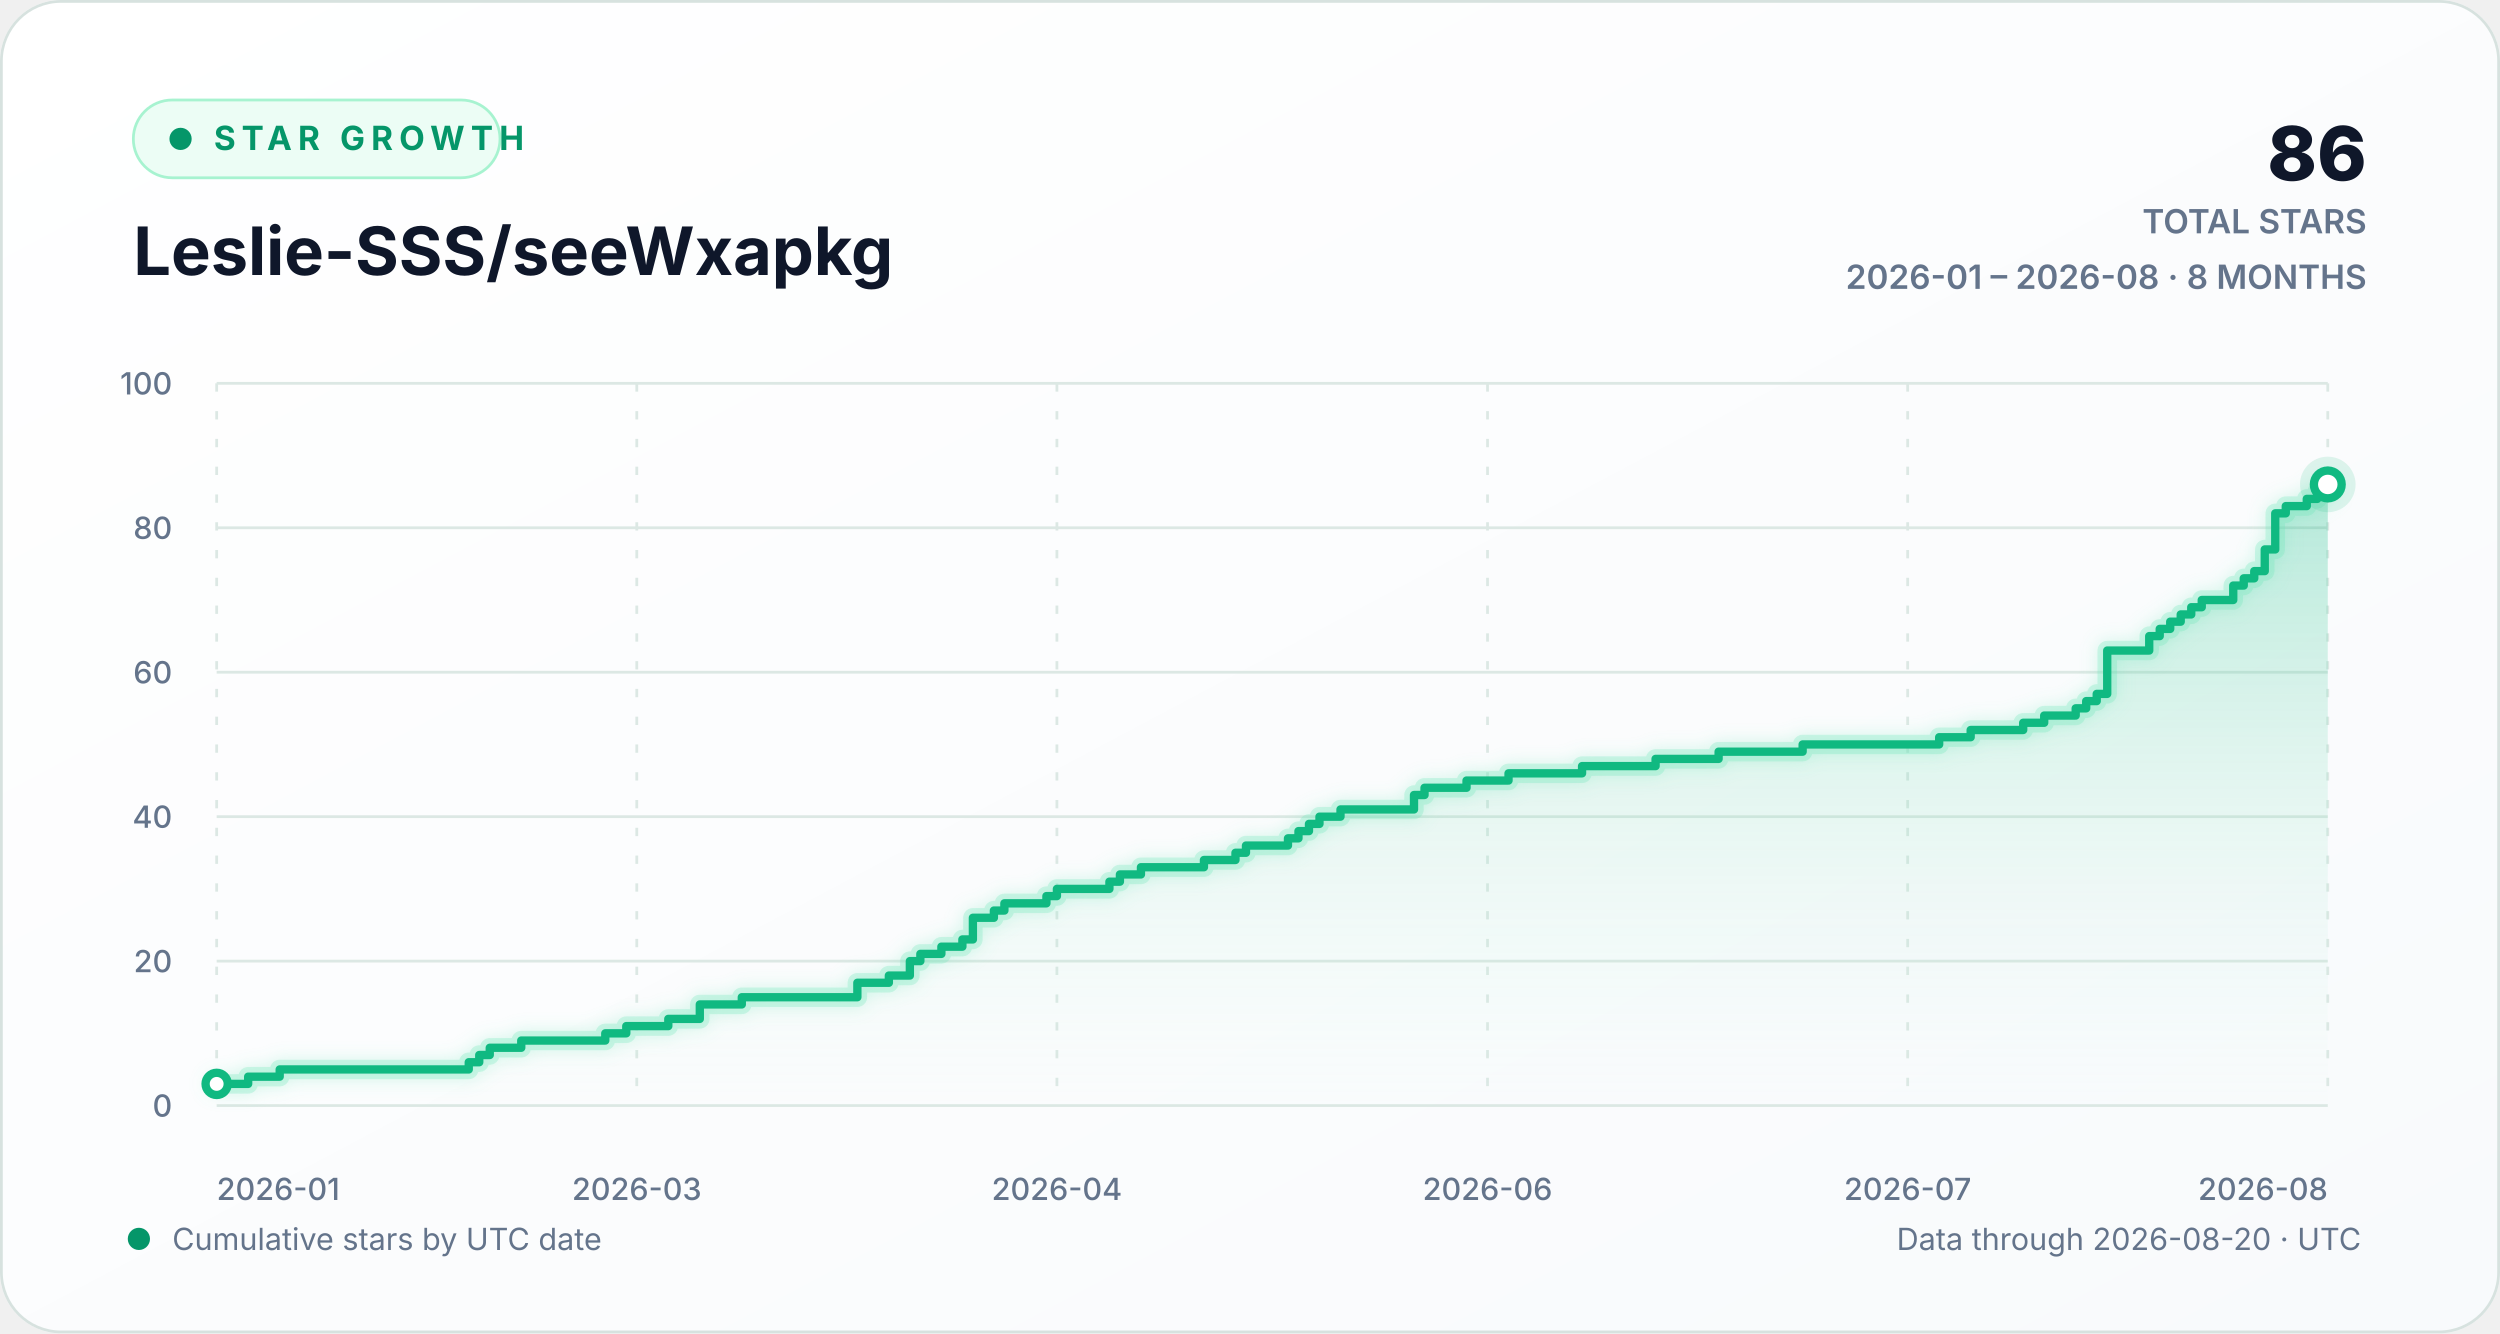
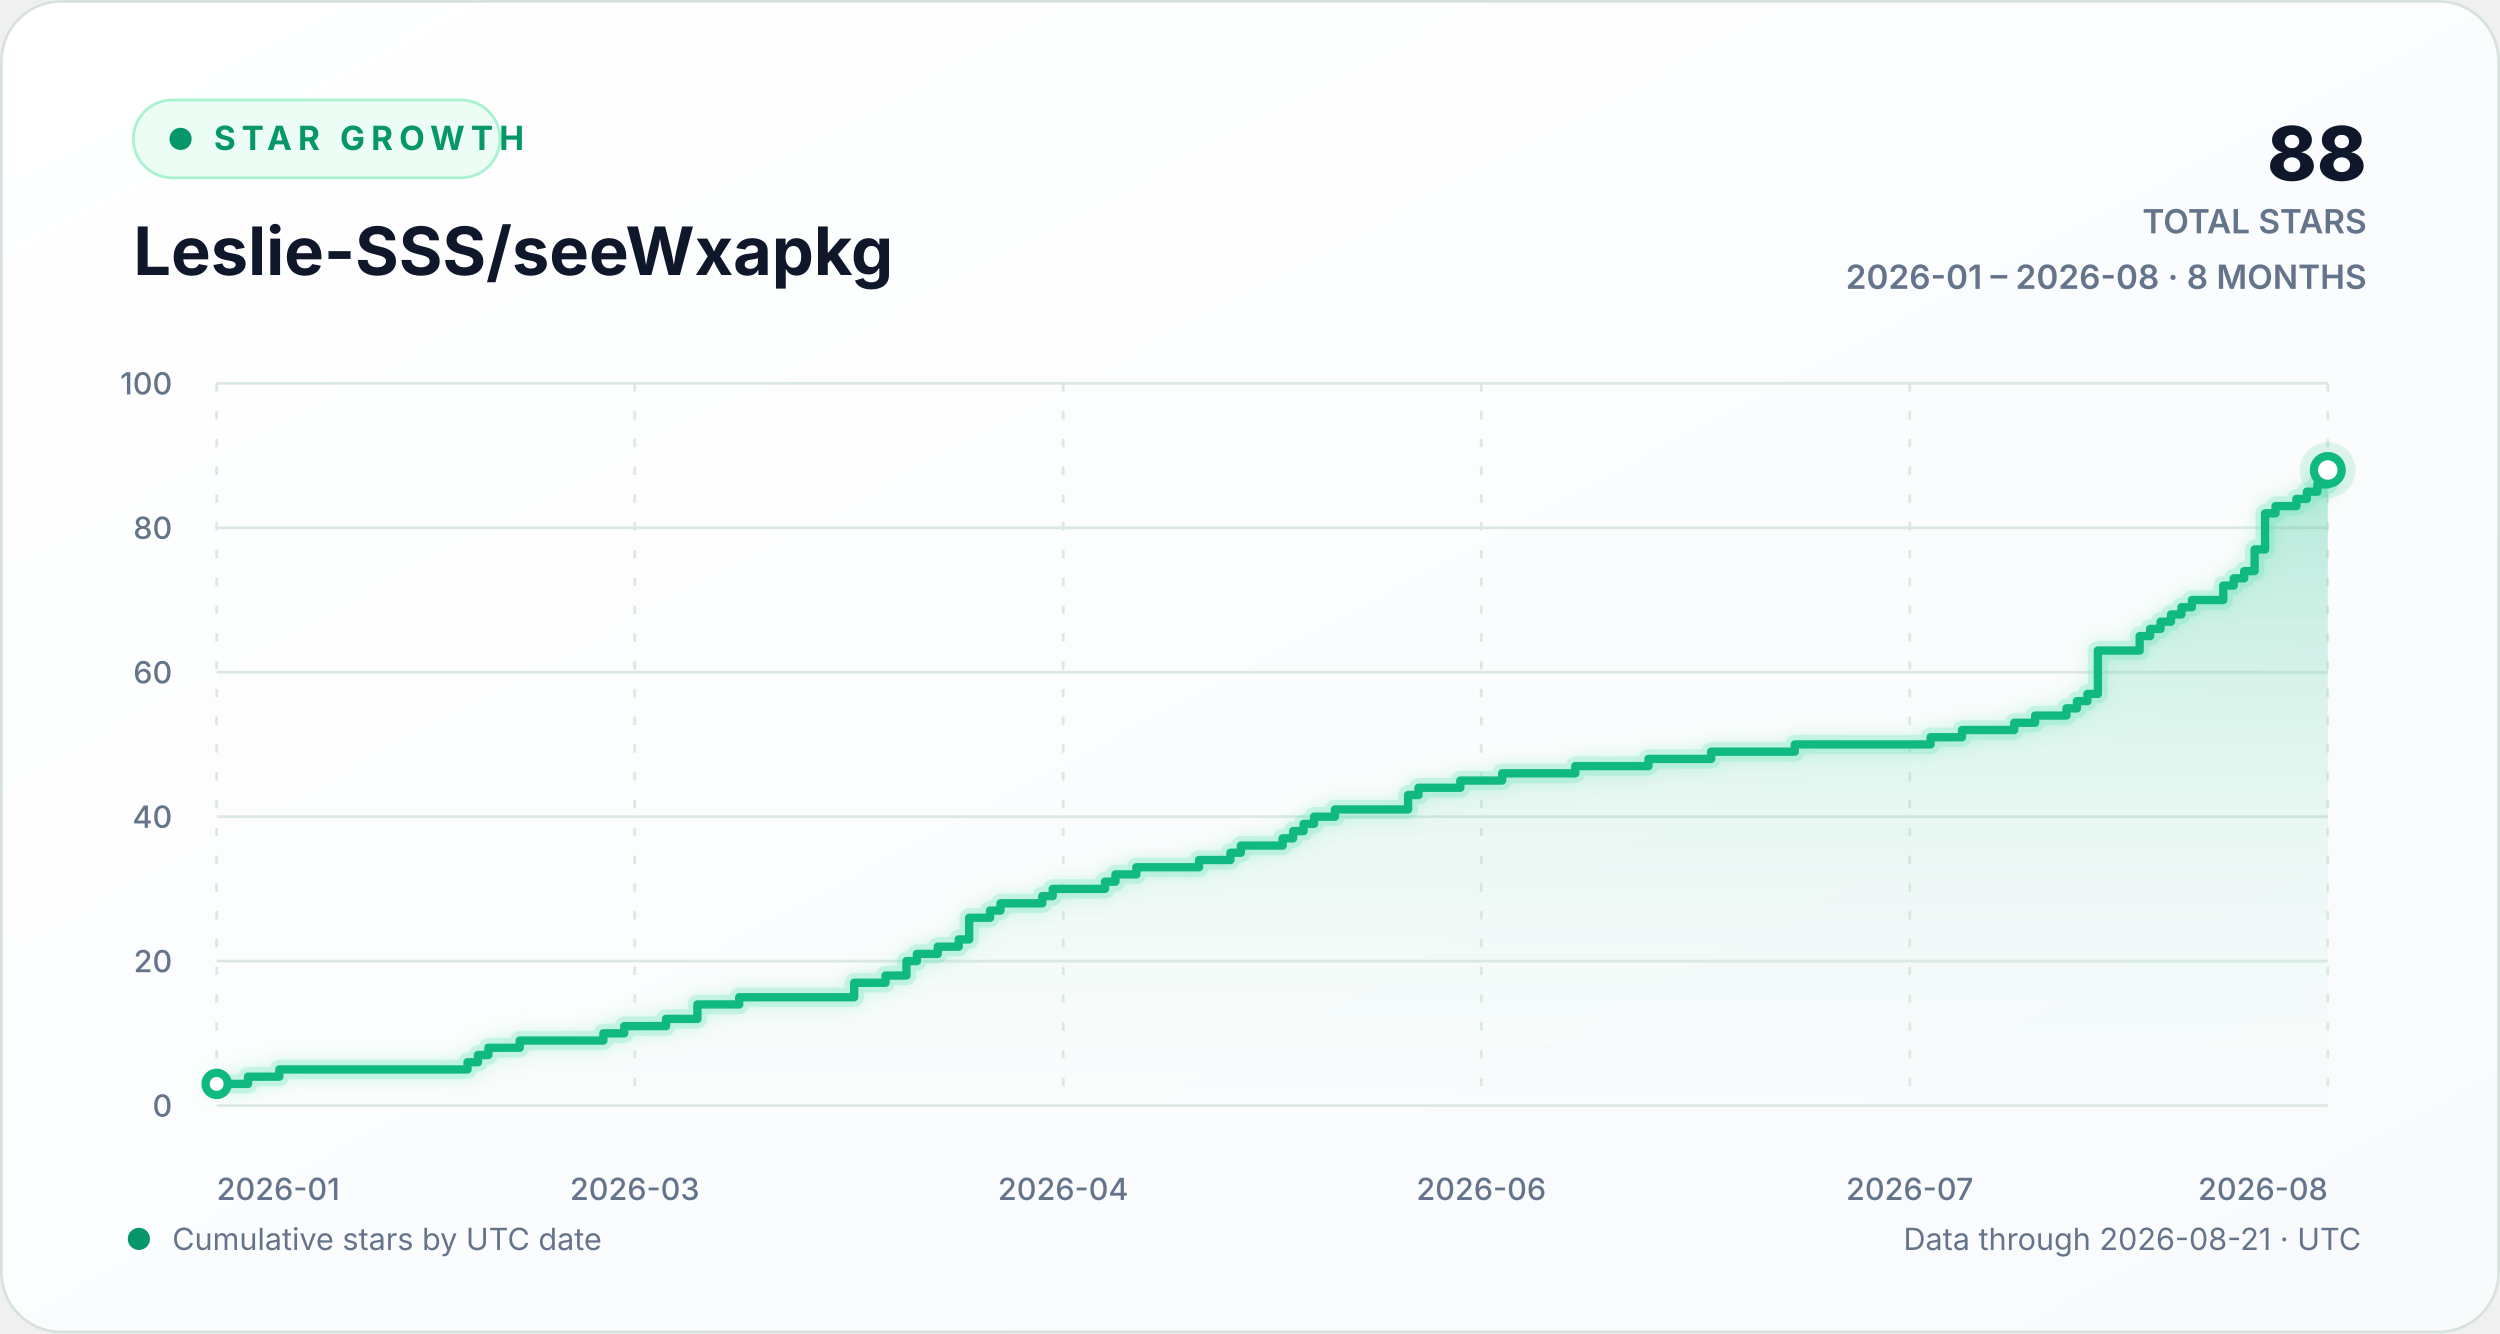
<svg xmlns="http://www.w3.org/2000/svg" width="900" height="480" viewBox="0 0 900 480" role="img" aria-labelledby="chart-title chart-description">
  <defs>
    <linearGradient id="background-gradient" x1="0" y1="0" x2="1" y2="1">
      <stop offset="0" stop-color="#ffffff" />
      <stop offset="1" stop-color="#f8fafc" />
    </linearGradient>
    <linearGradient id="area-gradient" x1="0" y1="0" x2="0" y2="1">
      <stop offset="0" stop-color="#10b981" stop-opacity="0.30" />
      <stop offset="1" stop-color="#d1fae5" stop-opacity="0.02" />
    </linearGradient>
    <filter id="line-glow" x="-20%" y="-20%" width="140%" height="140%">
      <feGaussianBlur stdDeviation="3" result="blur" />
      <feMerge>
        <feMergeNode in="blur" />
        <feMergeNode in="SourceGraphic" />
      </feMerge>
    </filter>
    <style>
      text { font-family: Inter, ui-sans-serif, -apple-system, BlinkMacSystemFont, "Segoe UI", sans-serif; }
      .eyebrow { fill: #059669; font-size: 12px; font-weight: 700; letter-spacing: 2.2px; }
      .heading { fill: #0f172a; font-size: 24px; font-weight: 720; }
      .stat { fill: #0f172a; font-size: 27px; font-weight: 760; }
      .stat-label { fill: #64748b; font-size: 12px; font-weight: 600; }
      .axis-label { fill: #64748b; font-size: 11px; font-weight: 520; }
      .footer-label { fill: #64748b; font-size: 11px; }
      .empty-label { fill: #64748b; font-size: 13px; font-weight: 600; }
      .grid-line { stroke: #dce8e4; stroke-width: 1; vector-effect: non-scaling-stroke; }
      .vertical-grid { stroke-dasharray: 3 7; }
      .trend-line { fill: none; stroke: #10b981; stroke-width: 3; stroke-linecap: round; stroke-linejoin: round; vector-effect: non-scaling-stroke; }
      .trend-glow { fill: none; stroke: #6ee7b7; stroke-opacity: 0.28; stroke-width: 7; stroke-linecap: round; stroke-linejoin: round; vector-effect: non-scaling-stroke; }
      .point-marker { fill: #ffffff; stroke: #10b981; stroke-width: 3; vector-effect: non-scaling-stroke; }
      .point-halo { fill: #10b981; fill-opacity: 0.13; }
    </style>
  </defs>
  <rect width="900" height="480" rx="22" fill="url(#background-gradient)" />
  <rect x="0.5" y="0.5" width="899" height="479" rx="21.5" fill="none" stroke="#d7e2df" />
  <g aria-hidden="true">
    <rect x="48" y="36" width="132" height="28" rx="14" fill="#ecfdf5" stroke="#a7f3d0" />
    <circle cx="65" cy="50" r="4" fill="#059669" />
    <text x="77" y="54" class="eyebrow">STAR GROWTH</text>
    <text x="48" y="99" class="heading">Leslie-SSS/seeWxapkg</text>
-     <text x="852" y="65" text-anchor="end" class="stat">86</text>
+     <text x="852" y="65" text-anchor="end" class="stat">88</text>
    <text x="852" y="84" text-anchor="end" class="stat-label">TOTAL STARS</text>
    <text x="852" y="104" text-anchor="end" class="stat-label">2026-01 – 2026-08 · 8 MONTHS</text>
  </g>
  <g aria-hidden="true">
    <line x1="78" y1="398.00" x2="838" y2="398.00" class="grid-line" />
    <text x="62" y="402.00" text-anchor="end" class="axis-label">0</text>
    <line x1="78" y1="346.00" x2="838" y2="346.00" class="grid-line" />
    <text x="62" y="350.00" text-anchor="end" class="axis-label">20</text>
    <line x1="78" y1="294.00" x2="838" y2="294.00" class="grid-line" />
    <text x="62" y="298.00" text-anchor="end" class="axis-label">40</text>
    <line x1="78" y1="242.00" x2="838" y2="242.00" class="grid-line" />
    <text x="62" y="246.00" text-anchor="end" class="axis-label">60</text>
    <line x1="78" y1="190.00" x2="838" y2="190.00" class="grid-line" />
    <text x="62" y="194.00" text-anchor="end" class="axis-label">80</text>
    <line x1="78" y1="138.00" x2="838" y2="138.00" class="grid-line" />
    <text x="62" y="142.00" text-anchor="end" class="axis-label">100</text>
    <line x1="78.00" y1="138" x2="78.00" y2="398" class="grid-line vertical-grid" />
    <text x="78.00" y="432" text-anchor="start" class="axis-label">2026-01</text>
-     <line x1="229.24" y1="138" x2="229.24" y2="398" class="grid-line vertical-grid" />
-     <text x="229.24" y="432" text-anchor="middle" class="axis-label">2026-03</text>
-     <line x1="380.49" y1="138" x2="380.49" y2="398" class="grid-line vertical-grid" />
-     <text x="380.49" y="432" text-anchor="middle" class="axis-label">2026-04</text>
-     <line x1="535.51" y1="138" x2="535.51" y2="398" class="grid-line vertical-grid" />
-     <text x="535.51" y="432" text-anchor="middle" class="axis-label">2026-06</text>
-     <line x1="686.76" y1="138" x2="686.76" y2="398" class="grid-line vertical-grid" />
-     <text x="686.76" y="432" text-anchor="middle" class="axis-label">2026-07</text>
+     <line x1="228.50" y1="138" x2="228.50" y2="398" class="grid-line vertical-grid" />
+     <text x="228.50" y="432" text-anchor="middle" class="axis-label">2026-03</text>
+     <line x1="382.75" y1="138" x2="382.75" y2="398" class="grid-line vertical-grid" />
+     <text x="382.75" y="432" text-anchor="middle" class="axis-label">2026-04</text>
+     <line x1="533.25" y1="138" x2="533.25" y2="398" class="grid-line vertical-grid" />
+     <text x="533.25" y="432" text-anchor="middle" class="axis-label">2026-06</text>
+     <line x1="687.50" y1="138" x2="687.50" y2="398" class="grid-line vertical-grid" />
+     <text x="687.50" y="432" text-anchor="middle" class="axis-label">2026-07</text>
    <line x1="838.00" y1="138" x2="838.00" y2="398" class="grid-line vertical-grid" />
    <text x="838.00" y="432" text-anchor="end" class="axis-label">2026-08</text>
-     <path d="M 78.00 390.20 H 89.34 V 387.60 H 100.69 V 385.00 H 168.75 V 382.40 H 172.53 V 379.80 H 176.31 V 377.20 H 187.65 V 374.60 H 217.90 V 372.00 H 225.46 V 369.40 H 240.59 V 366.80 H 251.93 V 361.60 H 267.05 V 359.00 H 308.65 V 353.80 H 319.99 V 351.20 H 327.55 V 346.00 H 331.33 V 343.40 H 338.90 V 340.80 H 346.46 V 338.20 H 350.24 V 330.40 H 357.80 V 327.80 H 361.58 V 325.20 H 376.71 V 322.60 H 380.49 V 320.00 H 399.39 V 317.40 H 403.17 V 314.80 H 410.74 V 312.20 H 433.42 V 309.60 H 444.77 V 307.00 H 448.55 V 304.40 H 463.67 V 301.80 H 467.45 V 299.20 H 471.23 V 296.60 H 475.01 V 294.00 H 482.58 V 291.40 H 509.04 V 286.20 H 512.83 V 283.60 H 527.95 V 281.00 H 543.07 V 278.40 H 569.54 V 275.80 H 596.01 V 273.20 H 618.70 V 270.60 H 648.95 V 268.00 H 698.10 V 265.40 H 709.44 V 262.80 H 728.35 V 260.20 H 735.91 V 257.60 H 747.25 V 255.00 H 751.03 V 252.40 H 754.82 V 249.80 H 758.60 V 234.20 H 773.72 V 229.00 H 777.50 V 226.40 H 781.28 V 223.80 H 785.06 V 221.20 H 788.85 V 218.60 H 792.63 V 216.00 H 803.97 V 210.80 H 807.75 V 208.20 H 811.53 V 205.60 H 815.31 V 197.80 H 819.09 V 184.80 H 822.88 V 182.20 H 830.44 V 179.60 H 834.22 V 177.00 H 838.00 V 174.40 L 838.00 398 L 78.00 398 Z" fill="url(#area-gradient)" />
-     <path d="M 78.00 390.20 H 89.34 V 387.60 H 100.69 V 385.00 H 168.75 V 382.40 H 172.53 V 379.80 H 176.31 V 377.20 H 187.65 V 374.60 H 217.90 V 372.00 H 225.46 V 369.40 H 240.59 V 366.80 H 251.93 V 361.60 H 267.05 V 359.00 H 308.65 V 353.80 H 319.99 V 351.20 H 327.55 V 346.00 H 331.33 V 343.40 H 338.90 V 340.80 H 346.46 V 338.20 H 350.24 V 330.40 H 357.80 V 327.80 H 361.58 V 325.20 H 376.71 V 322.60 H 380.49 V 320.00 H 399.39 V 317.40 H 403.17 V 314.80 H 410.74 V 312.20 H 433.42 V 309.60 H 444.77 V 307.00 H 448.55 V 304.40 H 463.67 V 301.80 H 467.45 V 299.20 H 471.23 V 296.60 H 475.01 V 294.00 H 482.58 V 291.40 H 509.04 V 286.20 H 512.83 V 283.60 H 527.95 V 281.00 H 543.07 V 278.40 H 569.54 V 275.80 H 596.01 V 273.20 H 618.70 V 270.60 H 648.95 V 268.00 H 698.10 V 265.40 H 709.44 V 262.80 H 728.35 V 260.20 H 735.91 V 257.60 H 747.25 V 255.00 H 751.03 V 252.40 H 754.82 V 249.80 H 758.60 V 234.20 H 773.72 V 229.00 H 777.50 V 226.40 H 781.28 V 223.80 H 785.06 V 221.20 H 788.85 V 218.60 H 792.63 V 216.00 H 803.97 V 210.80 H 807.75 V 208.20 H 811.53 V 205.60 H 815.31 V 197.80 H 819.09 V 184.80 H 822.88 V 182.20 H 830.44 V 179.60 H 834.22 V 177.00 H 838.00 V 174.40" class="trend-glow" filter="url(#line-glow)" />
-     <path d="M 78.00 390.20 H 89.34 V 387.60 H 100.69 V 385.00 H 168.75 V 382.40 H 172.53 V 379.80 H 176.31 V 377.20 H 187.65 V 374.60 H 217.90 V 372.00 H 225.46 V 369.40 H 240.59 V 366.80 H 251.93 V 361.60 H 267.05 V 359.00 H 308.65 V 353.80 H 319.99 V 351.20 H 327.55 V 346.00 H 331.33 V 343.40 H 338.90 V 340.80 H 346.46 V 338.20 H 350.24 V 330.40 H 357.80 V 327.80 H 361.58 V 325.20 H 376.71 V 322.60 H 380.49 V 320.00 H 399.39 V 317.40 H 403.17 V 314.80 H 410.74 V 312.20 H 433.42 V 309.60 H 444.77 V 307.00 H 448.55 V 304.40 H 463.67 V 301.80 H 467.45 V 299.20 H 471.23 V 296.60 H 475.01 V 294.00 H 482.58 V 291.40 H 509.04 V 286.20 H 512.83 V 283.60 H 527.95 V 281.00 H 543.07 V 278.40 H 569.54 V 275.80 H 596.01 V 273.20 H 618.70 V 270.60 H 648.95 V 268.00 H 698.10 V 265.40 H 709.44 V 262.80 H 728.35 V 260.20 H 735.91 V 257.60 H 747.25 V 255.00 H 751.03 V 252.40 H 754.82 V 249.80 H 758.60 V 234.20 H 773.72 V 229.00 H 777.50 V 226.40 H 781.28 V 223.80 H 785.06 V 221.20 H 788.85 V 218.60 H 792.63 V 216.00 H 803.97 V 210.80 H 807.75 V 208.20 H 811.53 V 205.60 H 815.31 V 197.80 H 819.09 V 184.80 H 822.88 V 182.20 H 830.44 V 179.60 H 834.22 V 177.00 H 838.00 V 174.40" class="trend-line" />
+     <path d="M 78.00 390.20 H 89.29 V 387.60 H 100.57 V 385.00 H 168.30 V 382.40 H 172.06 V 379.80 H 175.82 V 377.20 H 187.11 V 374.60 H 217.21 V 372.00 H 224.73 V 369.40 H 239.78 V 366.80 H 251.07 V 361.60 H 266.12 V 359.00 H 307.50 V 353.80 H 318.79 V 351.20 H 326.32 V 346.00 H 330.08 V 343.40 H 337.60 V 340.80 H 345.13 V 338.20 H 348.89 V 330.40 H 356.42 V 327.80 H 360.18 V 325.20 H 375.23 V 322.60 H 378.99 V 320.00 H 397.80 V 317.40 H 401.56 V 314.80 H 409.09 V 312.20 H 431.66 V 309.60 H 442.95 V 307.00 H 446.71 V 304.40 H 461.76 V 301.80 H 465.52 V 299.20 H 469.29 V 296.60 H 473.05 V 294.00 H 480.57 V 291.40 H 506.91 V 286.20 H 510.67 V 283.60 H 525.72 V 281.00 H 540.77 V 278.40 H 567.11 V 275.80 H 593.45 V 273.20 H 616.02 V 270.60 H 646.12 V 268.00 H 695.03 V 265.40 H 706.32 V 262.80 H 725.13 V 260.20 H 732.65 V 257.60 H 743.94 V 255.00 H 747.70 V 252.40 H 751.47 V 249.80 H 755.23 V 234.20 H 770.28 V 229.00 H 774.04 V 226.40 H 777.80 V 223.80 H 781.56 V 221.20 H 785.33 V 218.60 H 789.09 V 216.00 H 800.38 V 210.80 H 804.14 V 208.20 H 807.90 V 205.60 H 811.66 V 197.80 H 815.43 V 184.80 H 819.19 V 182.20 H 826.71 V 179.60 H 830.48 V 177.00 H 834.24 V 174.40 H 838.00 V 169.20 L 838.00 398 L 78.00 398 Z" fill="url(#area-gradient)" />
+     <path d="M 78.00 390.20 H 89.29 V 387.60 H 100.57 V 385.00 H 168.30 V 382.40 H 172.06 V 379.80 H 175.82 V 377.20 H 187.11 V 374.60 H 217.21 V 372.00 H 224.73 V 369.40 H 239.78 V 366.80 H 251.07 V 361.60 H 266.12 V 359.00 H 307.50 V 353.80 H 318.79 V 351.20 H 326.32 V 346.00 H 330.08 V 343.40 H 337.60 V 340.80 H 345.13 V 338.20 H 348.89 V 330.40 H 356.42 V 327.80 H 360.18 V 325.20 H 375.23 V 322.60 H 378.99 V 320.00 H 397.80 V 317.40 H 401.56 V 314.80 H 409.09 V 312.20 H 431.66 V 309.60 H 442.95 V 307.00 H 446.71 V 304.40 H 461.76 V 301.80 H 465.52 V 299.20 H 469.29 V 296.60 H 473.05 V 294.00 H 480.57 V 291.40 H 506.91 V 286.20 H 510.67 V 283.60 H 525.72 V 281.00 H 540.77 V 278.40 H 567.11 V 275.80 H 593.45 V 273.20 H 616.02 V 270.60 H 646.12 V 268.00 H 695.03 V 265.40 H 706.32 V 262.80 H 725.13 V 260.20 H 732.65 V 257.60 H 743.94 V 255.00 H 747.70 V 252.40 H 751.47 V 249.80 H 755.23 V 234.20 H 770.28 V 229.00 H 774.04 V 226.40 H 777.80 V 223.80 H 781.56 V 221.20 H 785.33 V 218.60 H 789.09 V 216.00 H 800.38 V 210.80 H 804.14 V 208.20 H 807.90 V 205.60 H 811.66 V 197.80 H 815.43 V 184.80 H 819.19 V 182.20 H 826.71 V 179.60 H 830.48 V 177.00 H 834.24 V 174.40 H 838.00 V 169.20" class="trend-glow" filter="url(#line-glow)" />
+     <path d="M 78.00 390.20 H 89.29 V 387.60 H 100.57 V 385.00 H 168.30 V 382.40 H 172.06 V 379.80 H 175.82 V 377.20 H 187.11 V 374.60 H 217.21 V 372.00 H 224.73 V 369.40 H 239.78 V 366.80 H 251.07 V 361.60 H 266.12 V 359.00 H 307.50 V 353.80 H 318.79 V 351.20 H 326.32 V 346.00 H 330.08 V 343.40 H 337.60 V 340.80 H 345.13 V 338.20 H 348.89 V 330.40 H 356.42 V 327.80 H 360.18 V 325.20 H 375.23 V 322.60 H 378.99 V 320.00 H 397.80 V 317.40 H 401.56 V 314.80 H 409.09 V 312.20 H 431.66 V 309.60 H 442.95 V 307.00 H 446.71 V 304.40 H 461.76 V 301.80 H 465.52 V 299.20 H 469.29 V 296.60 H 473.05 V 294.00 H 480.57 V 291.40 H 506.91 V 286.20 H 510.67 V 283.60 H 525.72 V 281.00 H 540.77 V 278.40 H 567.11 V 275.80 H 593.45 V 273.20 H 616.02 V 270.60 H 646.12 V 268.00 H 695.03 V 265.40 H 706.32 V 262.80 H 725.13 V 260.20 H 732.65 V 257.60 H 743.94 V 255.00 H 747.70 V 252.40 H 751.47 V 249.80 H 755.23 V 234.20 H 770.28 V 229.00 H 774.04 V 226.40 H 777.80 V 223.80 H 781.56 V 221.20 H 785.33 V 218.60 H 789.09 V 216.00 H 800.38 V 210.80 H 804.14 V 208.20 H 807.90 V 205.60 H 811.66 V 197.80 H 815.43 V 184.80 H 819.19 V 182.20 H 826.71 V 179.60 H 830.48 V 177.00 H 834.24 V 174.40 H 838.00 V 169.20" class="trend-line" />
    <circle cx="78.00" cy="390.20" r="4" class="point-marker" />
-     <circle cx="838.00" cy="174.40" r="10" class="point-halo" />
-     <circle cx="838.00" cy="174.40" r="5" class="point-marker" />
+     <circle cx="838.00" cy="169.20" r="10" class="point-halo" />
+     <circle cx="838.00" cy="169.20" r="5" class="point-marker" />
  </g>
  <g aria-hidden="true">
    <circle cx="50" cy="446" r="4" fill="#059669" />
    <text x="62" y="450" class="footer-label">Cumulative stars by UTC date</text>
-     <text x="850" y="450" text-anchor="end" class="footer-label">Data through 2026-08-20 · UTC</text>
+     <text x="850" y="450" text-anchor="end" class="footer-label">Data through 2026-08-21 · UTC</text>
  </g>
</svg>
